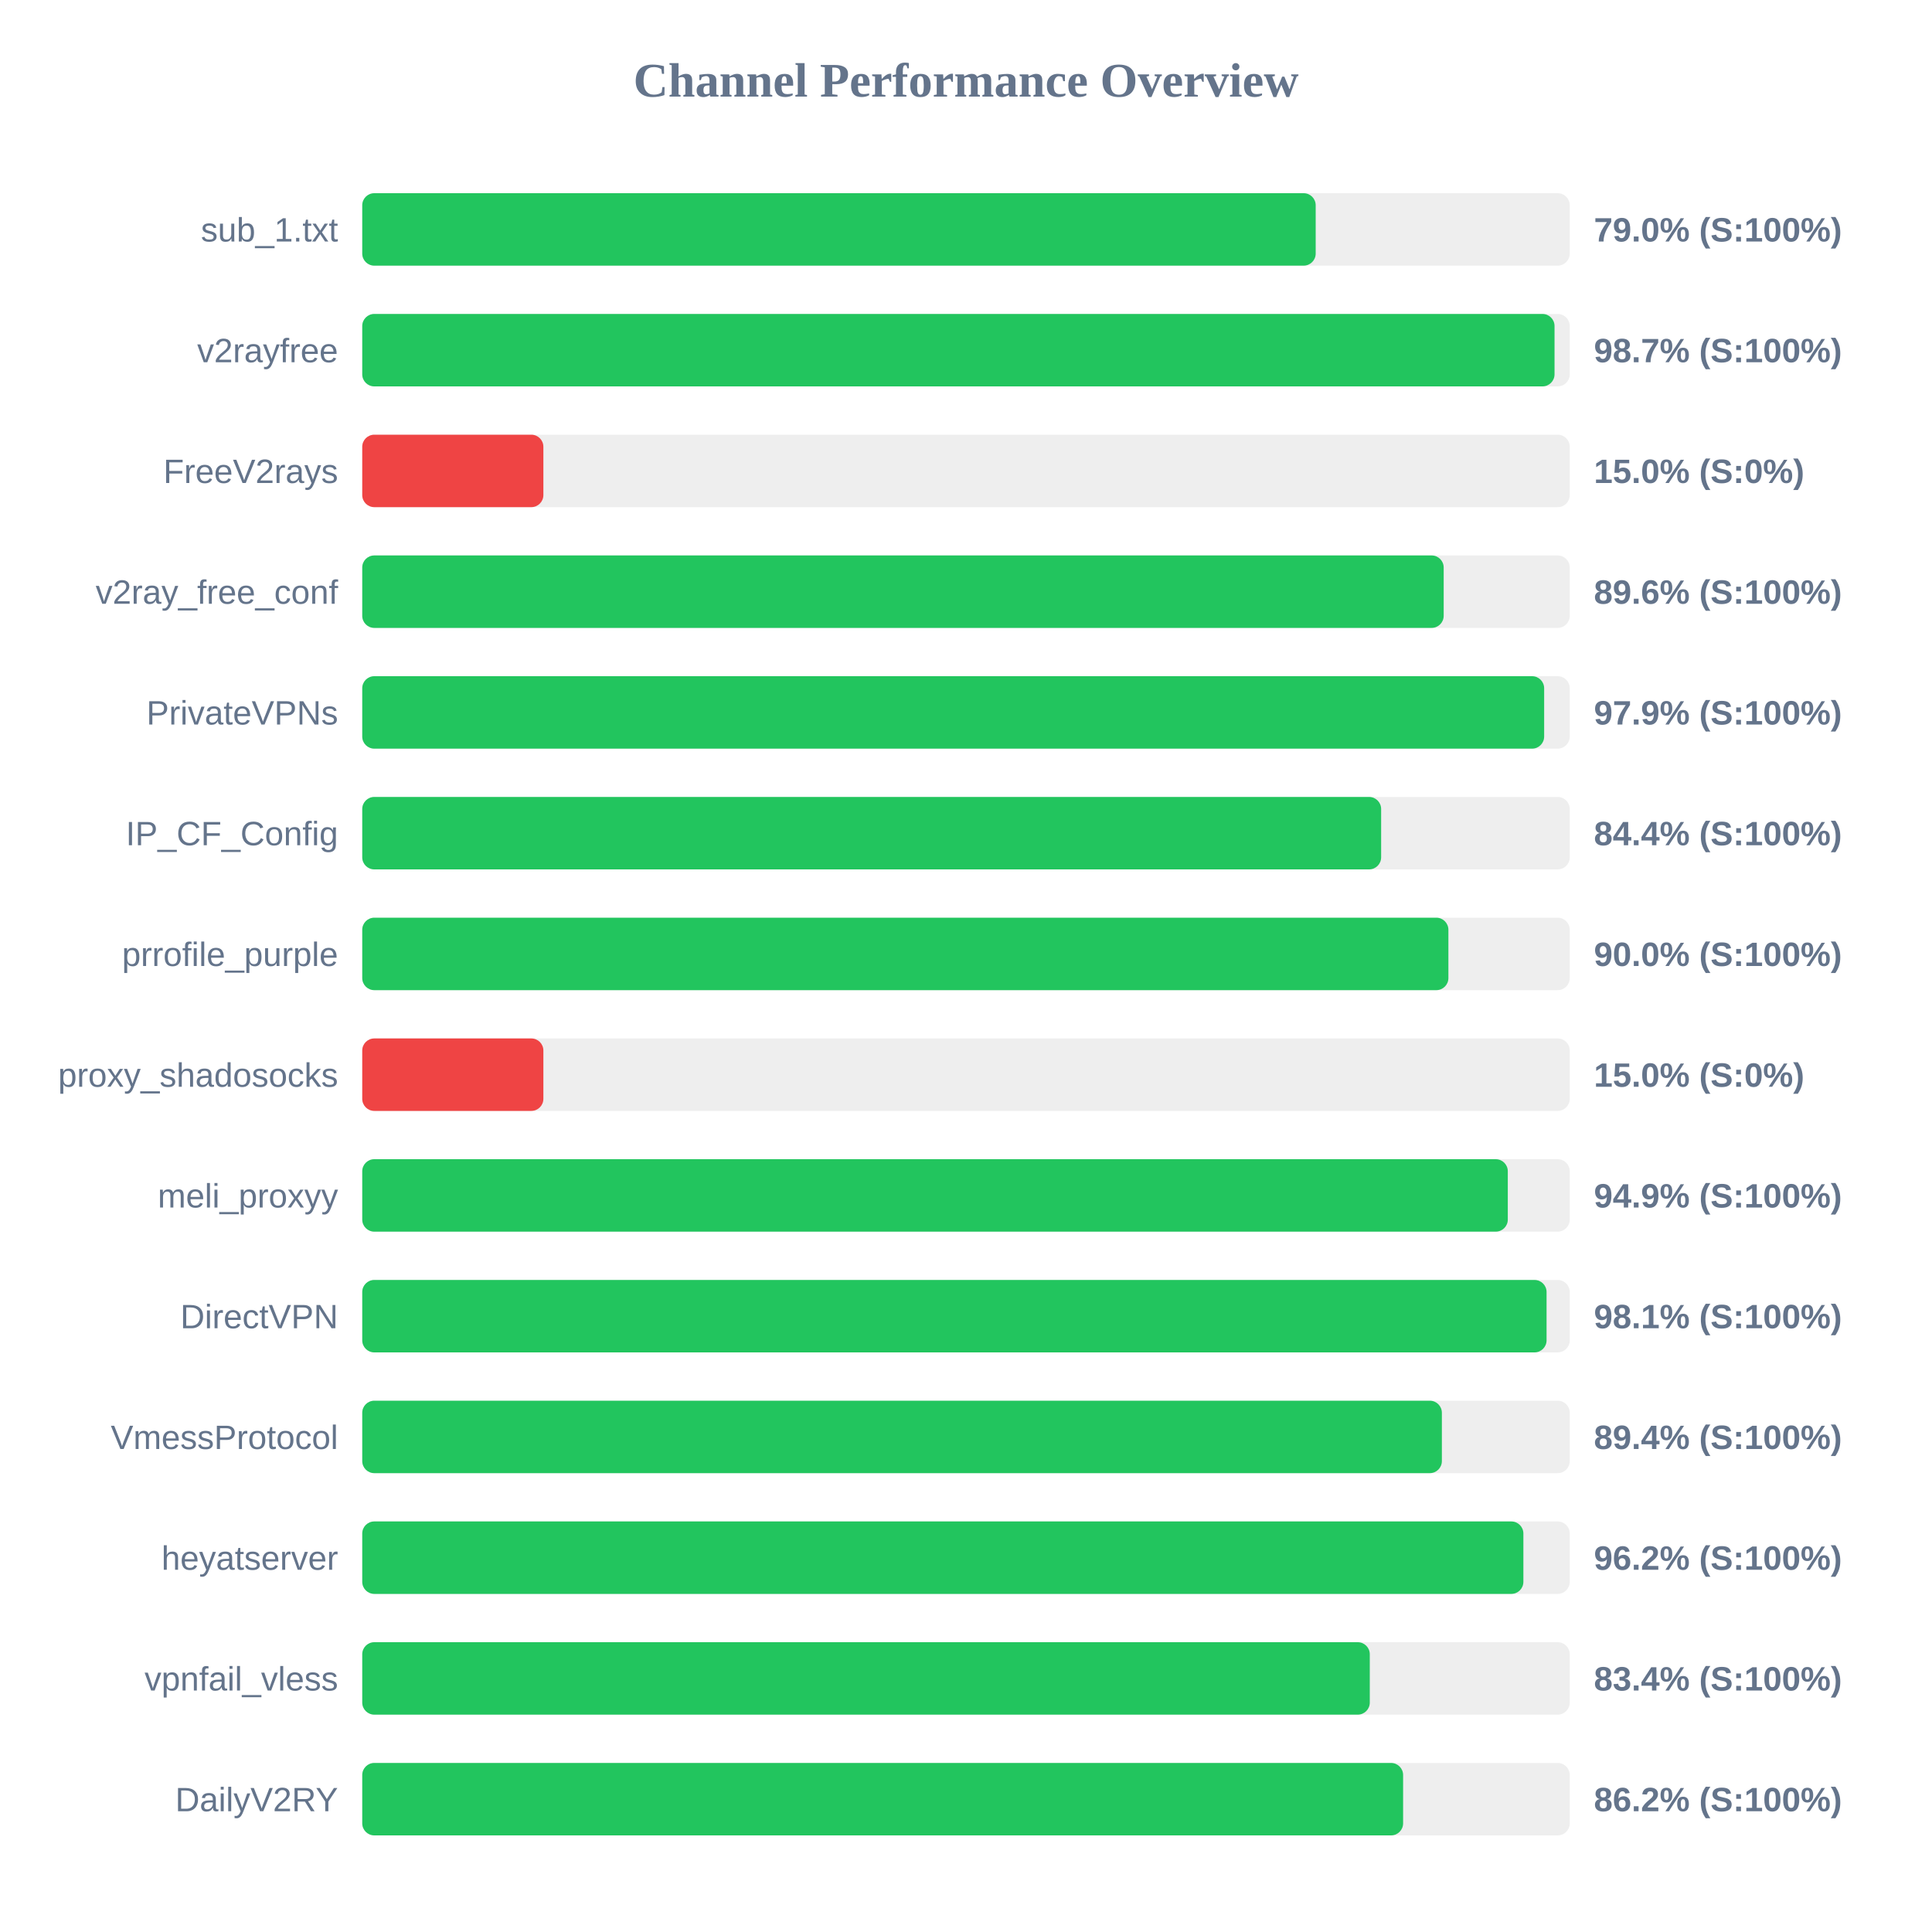
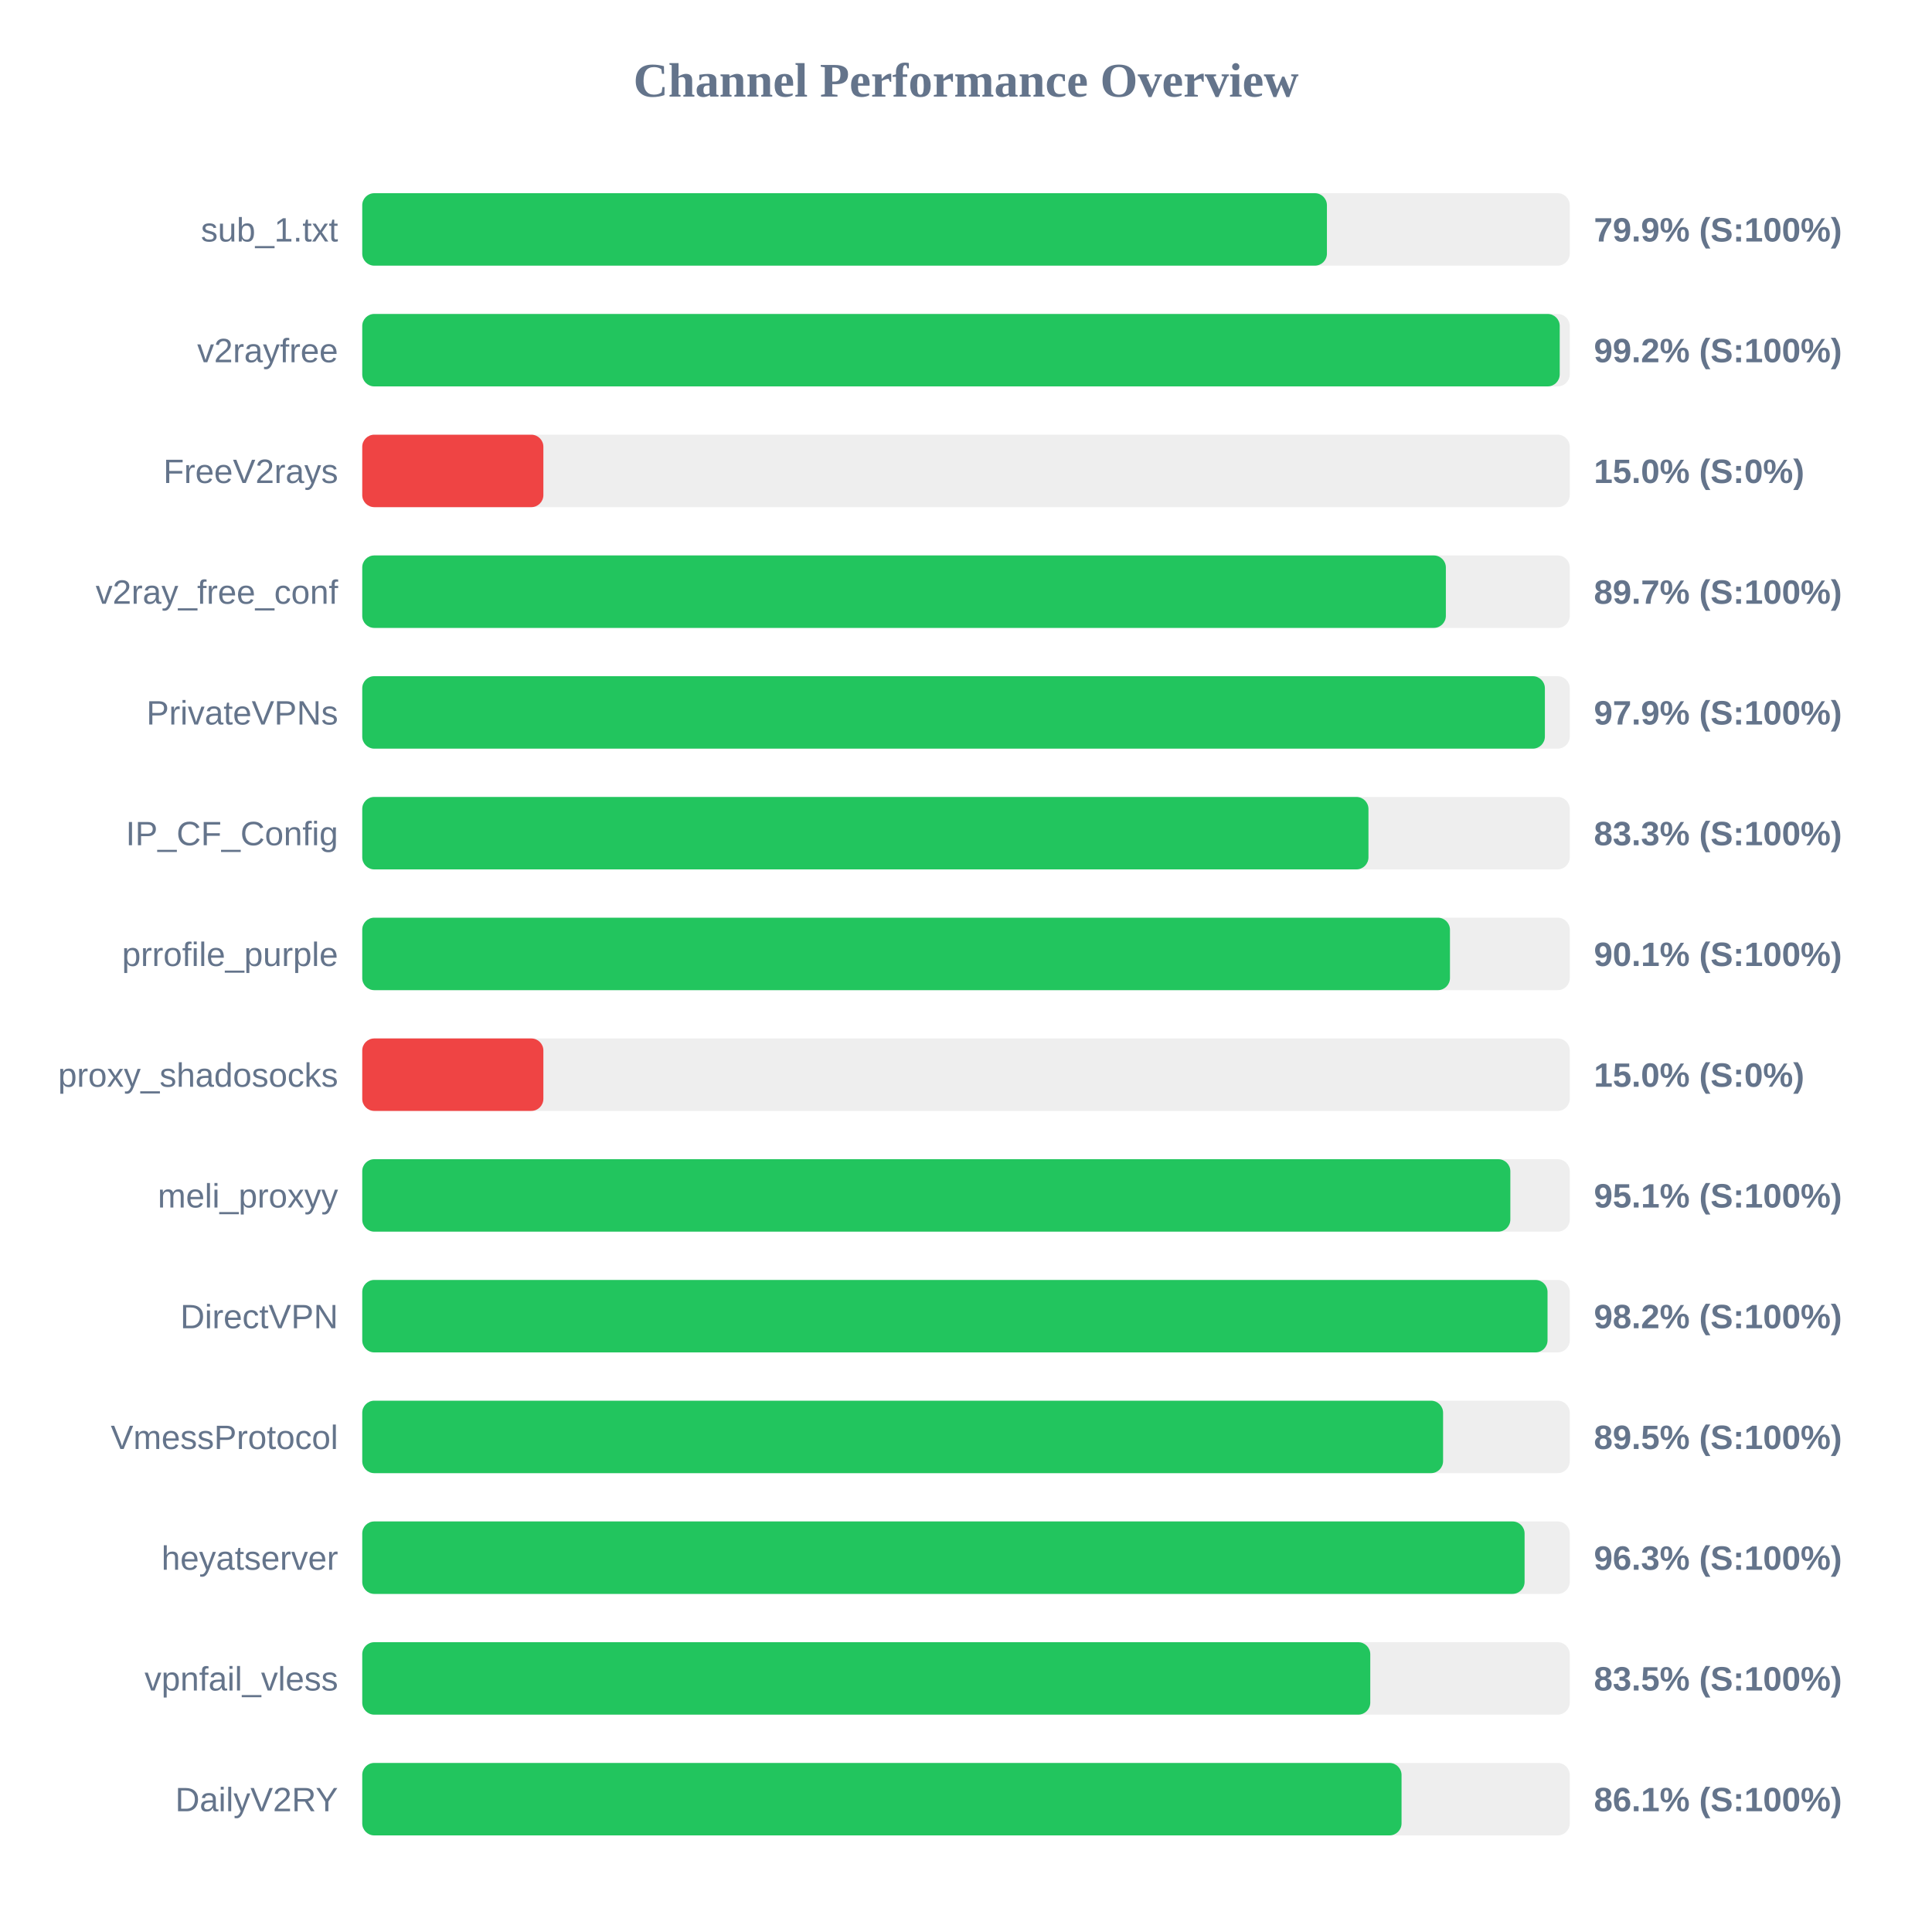
<svg xmlns="http://www.w3.org/2000/svg" width="800" height="800" version="1.1">
  <style>
        .row { font: 14px Arial; fill: #64748b; }
        .score { font: bold 14px Arial; fill: #64748b; }
    </style>
  <text x="400" y="40" text-anchor="middle" font-size="20px" font-weight="bold" fill="#64748b">Channel Performance Overview</text>
  <rect x="150" y="80" width="500" height="30" fill="#eee" rx="5" />
-   <rect x="150" y="80" width="394.8" height="30" fill="#22c55e" rx="5" />
+   <rect x="150" y="80" width="399.45" height="30" fill="#22c55e" rx="5" />
  <text x="140" y="100" text-anchor="end" class="row">sub_1.txt</text>
-   <text x="660" y="100" text-anchor="start" class="score">79.0% (S:100%)</text>
+   <text x="660" y="100" text-anchor="start" class="score">79.9% (S:100%)</text>
  <rect x="150" y="130" width="500" height="30" fill="#eee" rx="5" />
-   <rect x="150" y="130" width="493.7" height="30" fill="#22c55e" rx="5" />
+   <rect x="150" y="130" width="495.85" height="30" fill="#22c55e" rx="5" />
  <text x="140" y="150" text-anchor="end" class="row">v2rayfree</text>
-   <text x="660" y="150" text-anchor="start" class="score">98.7% (S:100%)</text>
+   <text x="660" y="150" text-anchor="start" class="score">99.2% (S:100%)</text>
  <rect x="150" y="180" width="500" height="30" fill="#eee" rx="5" />
  <rect x="150" y="180" width="75.0" height="30" fill="#ef4444" rx="5" />
  <text x="140" y="200" text-anchor="end" class="row">FreeV2rays</text>
  <text x="660" y="200" text-anchor="start" class="score">15.0% (S:0%)</text>
  <rect x="150" y="230" width="500" height="30" fill="#eee" rx="5" />
-   <rect x="150" y="230" width="447.8" height="30" fill="#22c55e" rx="5" />
+   <rect x="150" y="230" width="448.7" height="30" fill="#22c55e" rx="5" />
  <text x="140" y="250" text-anchor="end" class="row">v2ray_free_conf</text>
-   <text x="660" y="250" text-anchor="start" class="score">89.6% (S:100%)</text>
+   <text x="660" y="250" text-anchor="start" class="score">89.7% (S:100%)</text>
  <rect x="150" y="280" width="500" height="30" fill="#eee" rx="5" />
-   <rect x="150" y="280" width="489.4" height="30" fill="#22c55e" rx="5" />
+   <rect x="150" y="280" width="489.7" height="30" fill="#22c55e" rx="5" />
  <text x="140" y="300" text-anchor="end" class="row">PrivateVPNs</text>
  <text x="660" y="300" text-anchor="start" class="score">97.9% (S:100%)</text>
  <rect x="150" y="330" width="500" height="30" fill="#eee" rx="5" />
-   <rect x="150" y="330" width="421.9" height="30" fill="#22c55e" rx="5" />
+   <rect x="150" y="330" width="416.65" height="30" fill="#22c55e" rx="5" />
  <text x="140" y="350" text-anchor="end" class="row">IP_CF_Config</text>
-   <text x="660" y="350" text-anchor="start" class="score">84.4% (S:100%)</text>
+   <text x="660" y="350" text-anchor="start" class="score">83.3% (S:100%)</text>
  <rect x="150" y="380" width="500" height="30" fill="#eee" rx="5" />
-   <rect x="150" y="380" width="449.75" height="30" fill="#22c55e" rx="5" />
+   <rect x="150" y="380" width="450.4" height="30" fill="#22c55e" rx="5" />
  <text x="140" y="400" text-anchor="end" class="row">prrofile_purple</text>
-   <text x="660" y="400" text-anchor="start" class="score">90.0% (S:100%)</text>
+   <text x="660" y="400" text-anchor="start" class="score">90.1% (S:100%)</text>
  <rect x="150" y="430" width="500" height="30" fill="#eee" rx="5" />
  <rect x="150" y="430" width="75.0" height="30" fill="#ef4444" rx="5" />
  <text x="140" y="450" text-anchor="end" class="row">proxy_shadosocks</text>
  <text x="660" y="450" text-anchor="start" class="score">15.0% (S:0%)</text>
  <rect x="150" y="480" width="500" height="30" fill="#eee" rx="5" />
-   <rect x="150" y="480" width="474.35" height="30" fill="#22c55e" rx="5" />
+   <rect x="150" y="480" width="475.4" height="30" fill="#22c55e" rx="5" />
  <text x="140" y="500" text-anchor="end" class="row">meli_proxyy</text>
-   <text x="660" y="500" text-anchor="start" class="score">94.9% (S:100%)</text>
+   <text x="660" y="500" text-anchor="start" class="score">95.1% (S:100%)</text>
  <rect x="150" y="530" width="500" height="30" fill="#eee" rx="5" />
-   <rect x="150" y="530" width="490.4" height="30" fill="#22c55e" rx="5" />
+   <rect x="150" y="530" width="490.8" height="30" fill="#22c55e" rx="5" />
  <text x="140" y="550" text-anchor="end" class="row">DirectVPN</text>
-   <text x="660" y="550" text-anchor="start" class="score">98.1% (S:100%)</text>
+   <text x="660" y="550" text-anchor="start" class="score">98.2% (S:100%)</text>
  <rect x="150" y="580" width="500" height="30" fill="#eee" rx="5" />
-   <rect x="150" y="580" width="447.05" height="30" fill="#22c55e" rx="5" />
+   <rect x="150" y="580" width="447.55" height="30" fill="#22c55e" rx="5" />
  <text x="140" y="600" text-anchor="end" class="row">VmessProtocol</text>
-   <text x="660" y="600" text-anchor="start" class="score">89.4% (S:100%)</text>
+   <text x="660" y="600" text-anchor="start" class="score">89.5% (S:100%)</text>
  <rect x="150" y="630" width="500" height="30" fill="#eee" rx="5" />
-   <rect x="150" y="630" width="480.8" height="30" fill="#22c55e" rx="5" />
+   <rect x="150" y="630" width="481.3" height="30" fill="#22c55e" rx="5" />
  <text x="140" y="650" text-anchor="end" class="row">heyatserver</text>
-   <text x="660" y="650" text-anchor="start" class="score">96.2% (S:100%)</text>
+   <text x="660" y="650" text-anchor="start" class="score">96.3% (S:100%)</text>
  <rect x="150" y="680" width="500" height="30" fill="#eee" rx="5" />
-   <rect x="150" y="680" width="417.2" height="30" fill="#22c55e" rx="5" />
+   <rect x="150" y="680" width="417.4" height="30" fill="#22c55e" rx="5" />
  <text x="140" y="700" text-anchor="end" class="row">vpnfail_vless</text>
-   <text x="660" y="700" text-anchor="start" class="score">83.4% (S:100%)</text>
+   <text x="660" y="700" text-anchor="start" class="score">83.5% (S:100%)</text>
  <rect x="150" y="730" width="500" height="30" fill="#eee" rx="5" />
-   <rect x="150" y="730" width="431.0" height="30" fill="#22c55e" rx="5" />
+   <rect x="150" y="730" width="430.35" height="30" fill="#22c55e" rx="5" />
  <text x="140" y="750" text-anchor="end" class="row">DailyV2RY</text>
-   <text x="660" y="750" text-anchor="start" class="score">86.2% (S:100%)</text>
+   <text x="660" y="750" text-anchor="start" class="score">86.1% (S:100%)</text>
</svg>
